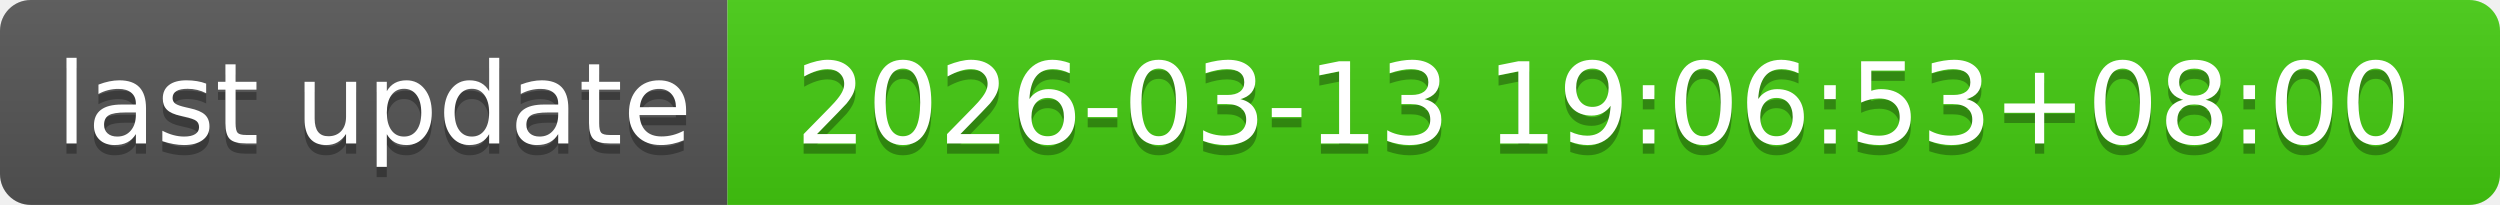
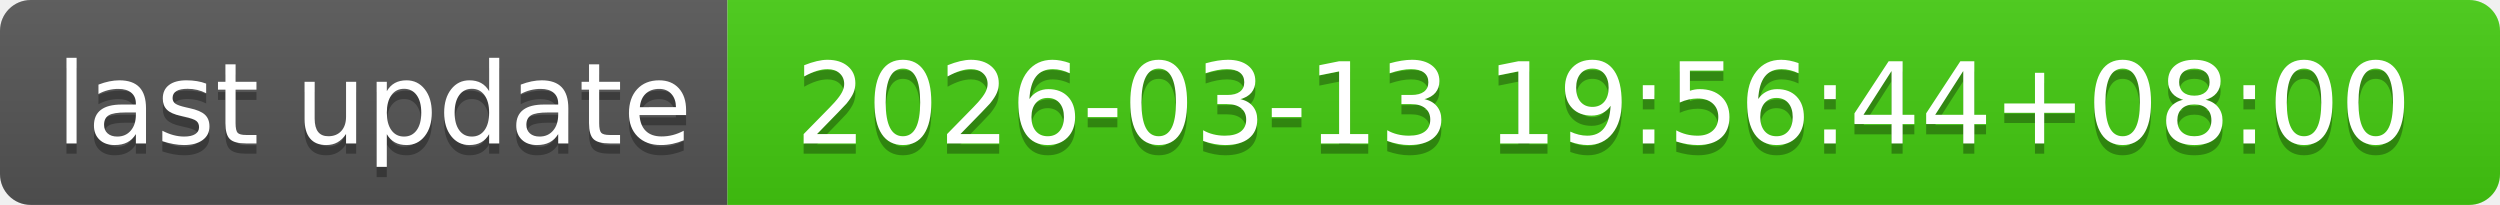
- <svg xmlns="http://www.w3.org/2000/svg" width="244" height="20" role="img" aria-label="last update: 2026-03-13 19:06:53+08:00">
+ <svg xmlns="http://www.w3.org/2000/svg" width="244" height="20" role="img" aria-label="last update: 2026-03-13 19:56:44+08:00">
  <linearGradient id="s" x2="0" y2="100%">
    <stop offset="0" stop-color="#bbb" stop-opacity=".1" />
    <stop offset="1" stop-opacity=".1" />
  </linearGradient>
  <clipPath id="r">
    <rect width="244" height="20" rx="3" fill="#fff" />
  </clipPath>
  <g clip-path="url(#r)">
    <rect width="71" height="20" fill="#555" />
    <rect x="71" width="173" height="20" fill="#4c1" />
    <rect width="244" height="20" fill="url(#s)" />
  </g>
  <g fill="#fff" text-anchor="middle" font-family="Verdana,Geneva,DejaVu Sans,sans-serif" text-rendering="geometricPrecision" font-size="110">
    <text aria-hidden="true" x="365" y="150" fill="#010101" fill-opacity=".3" transform="scale(.1)" textLength="610">last update</text>
    <text x="365" y="140" transform="scale(.1)" fill="#fff" textLength="610">last update</text>
-     <text aria-hidden="true" x="1565" y="150" fill="#010101" fill-opacity=".3" transform="scale(.1)" textLength="1630">2026-03-13 19:06:53+08:00</text>
-     <text x="1565" y="140" transform="scale(.1)" fill="#fff" textLength="1630">2026-03-13 19:06:53+08:00</text>
+     <text aria-hidden="true" x="1565" y="150" fill="#010101" fill-opacity=".3" transform="scale(.1)" textLength="1630">2026-03-13 19:56:44+08:00</text>
+     <text x="1565" y="140" transform="scale(.1)" fill="#fff" textLength="1630">2026-03-13 19:56:44+08:00</text>
  </g>
</svg>
